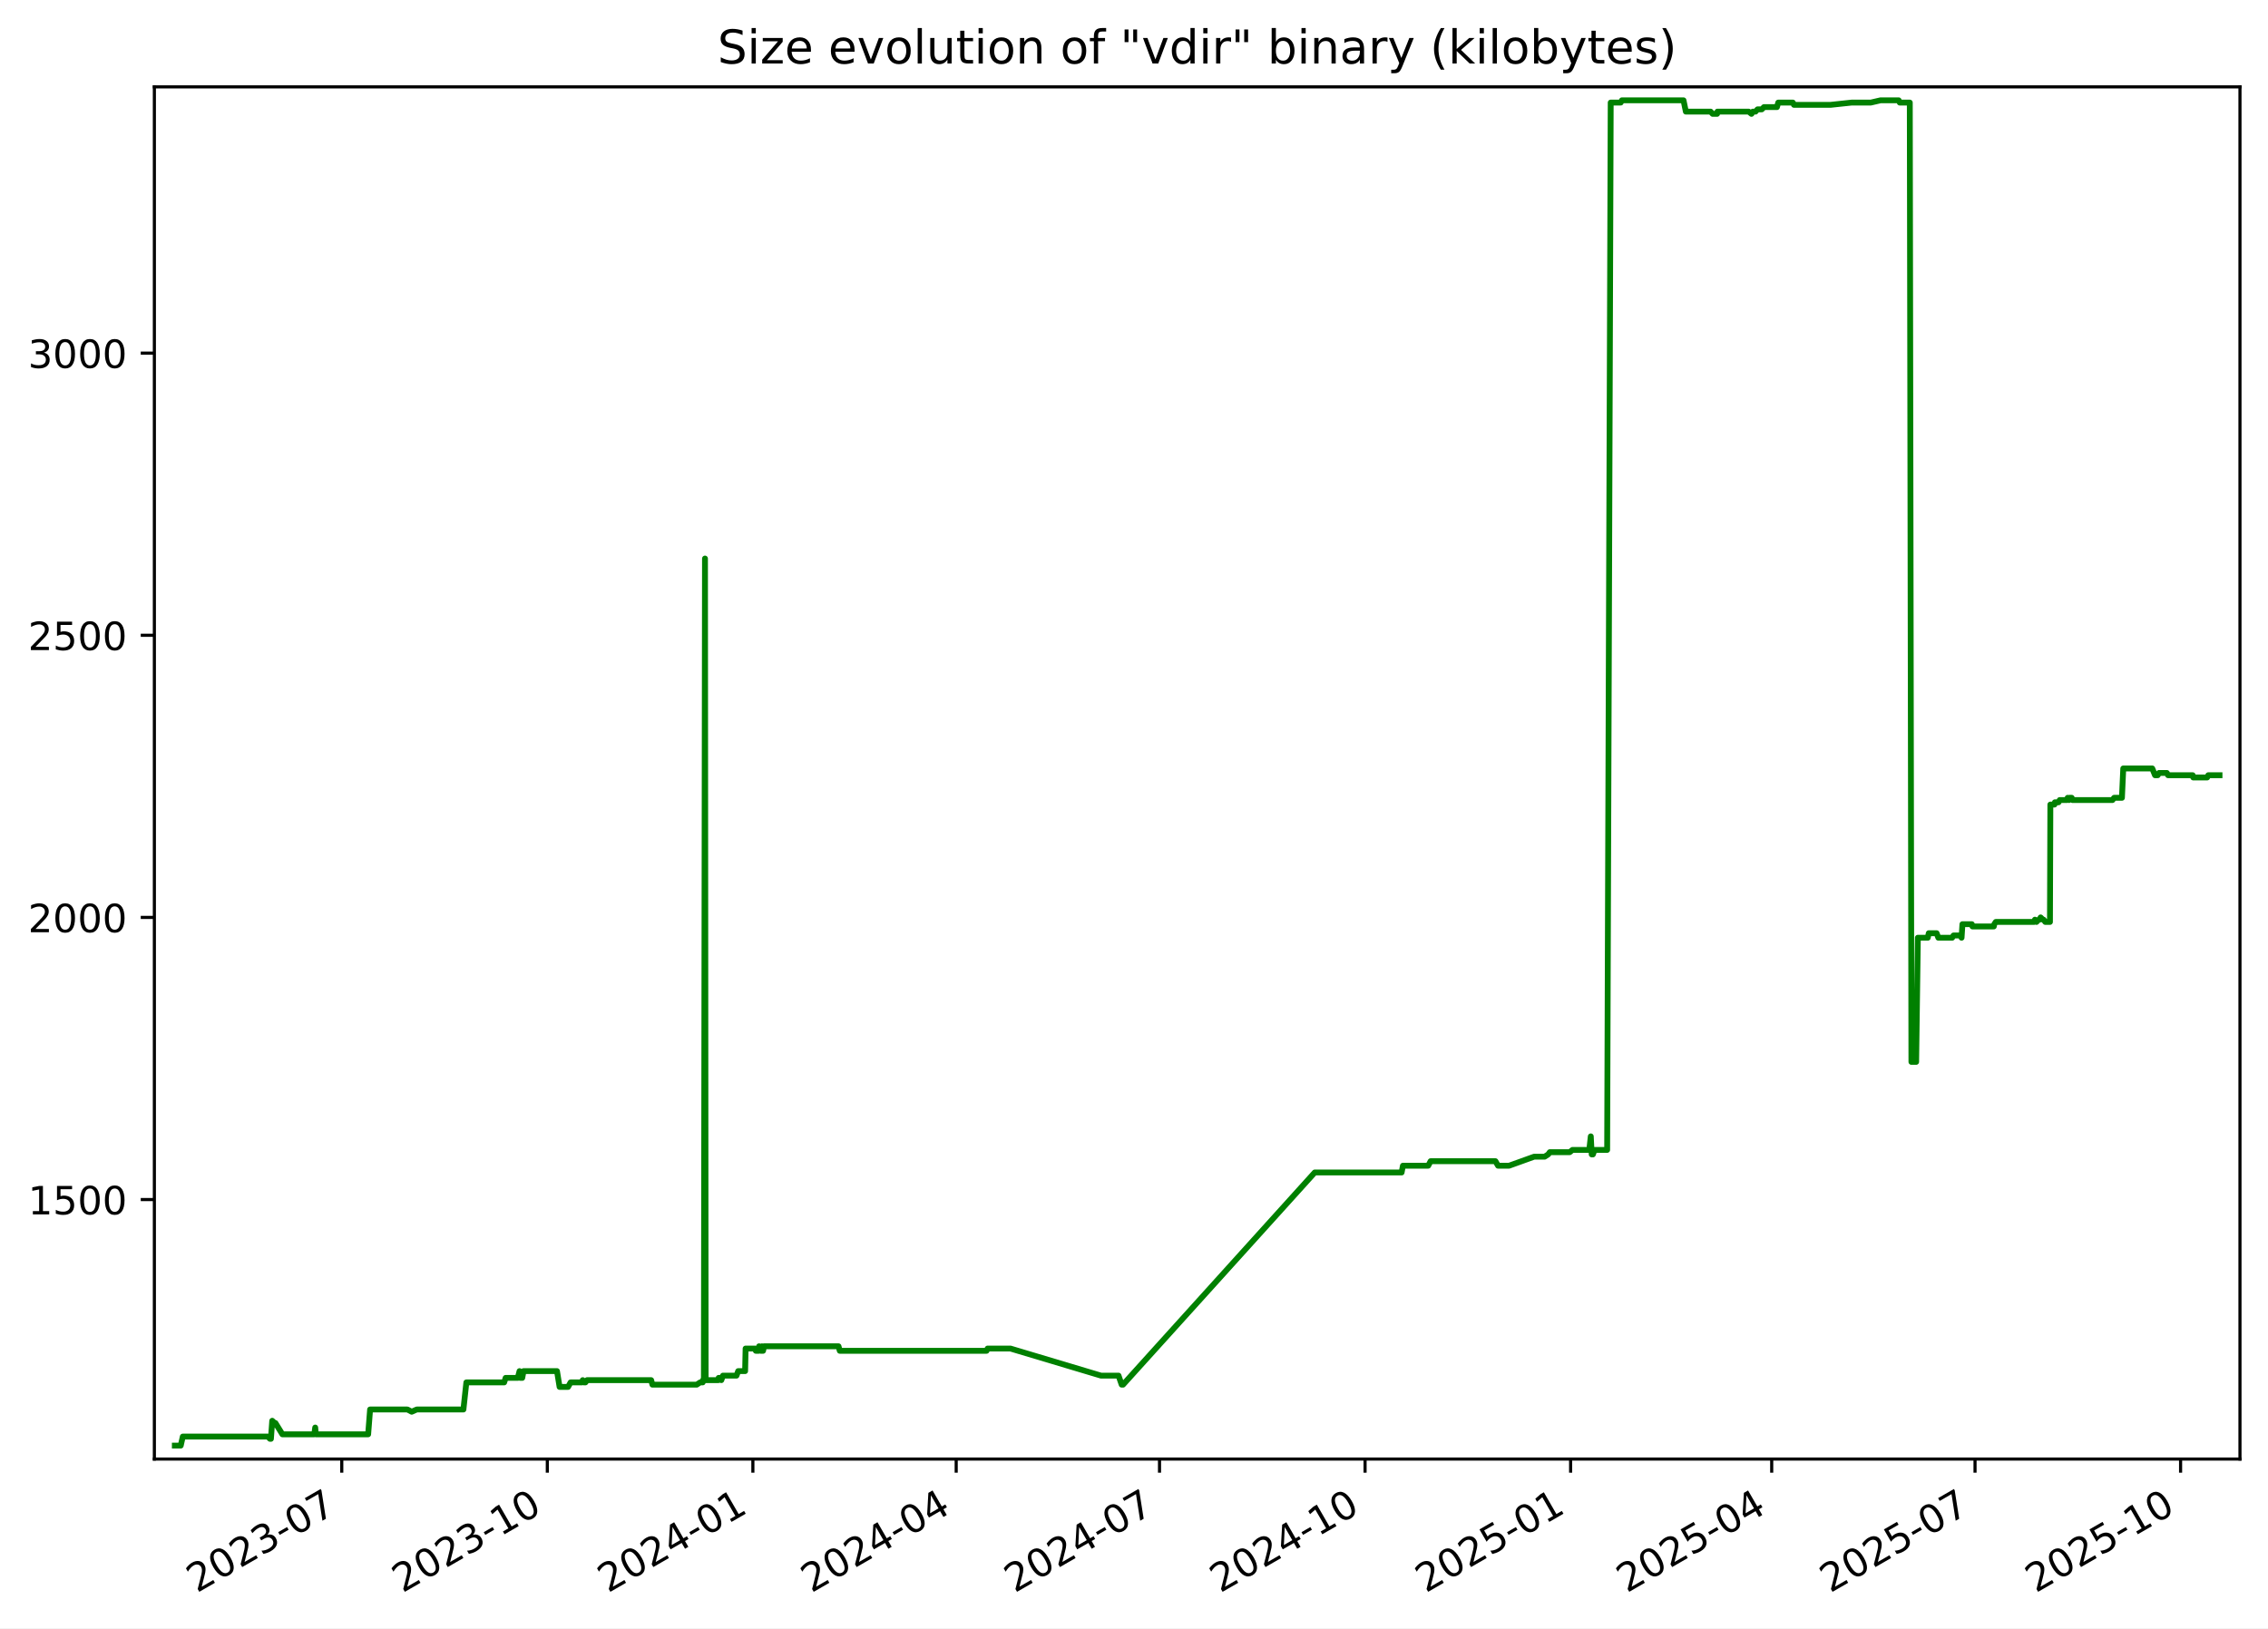
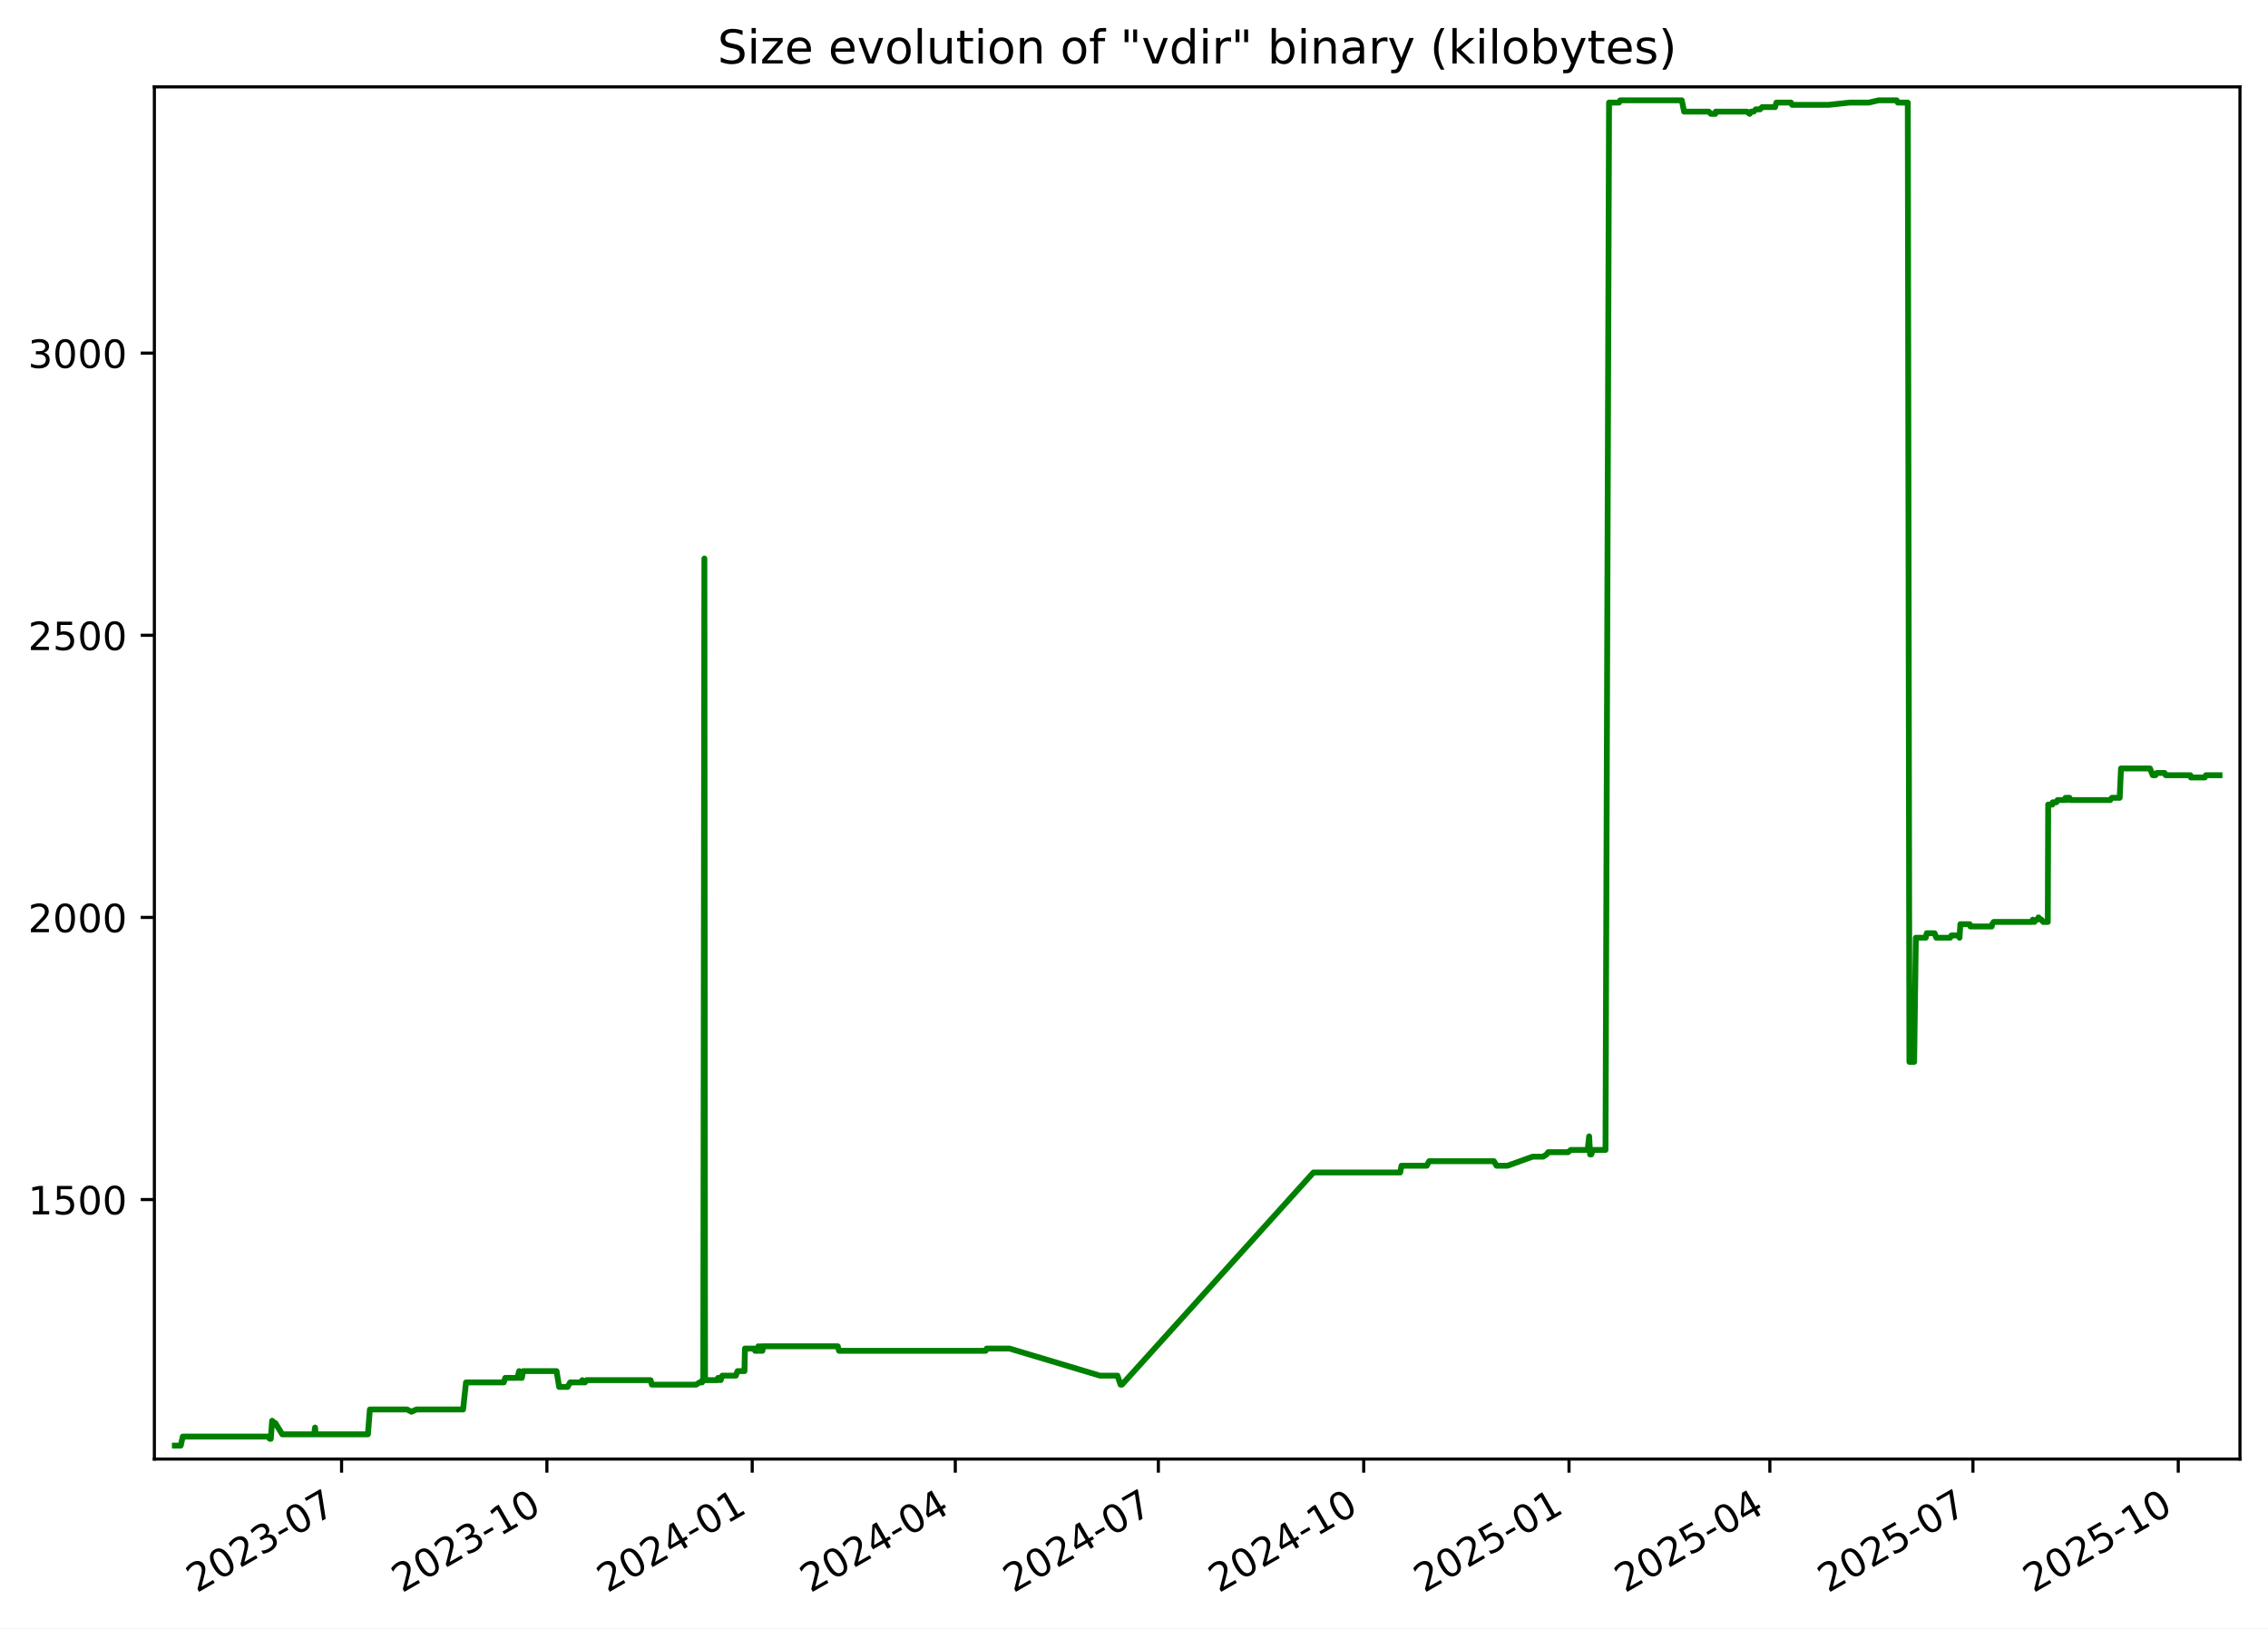
<svg xmlns="http://www.w3.org/2000/svg" xmlns:xlink="http://www.w3.org/1999/xlink" width="582.53pt" height="418.303pt" viewBox="0 0 582.53 418.303" version="1.1">
  <defs>
    <style type="text/css">*{stroke-linejoin: round; stroke-linecap: butt}</style>
  </defs>
  <g id="figure_1">
    <g id="patch_1">
      <path d="M -0 418.303  L 582.53 418.303  L 582.53 0  L -0 0  z " style="fill: #ffffff" />
    </g>
    <g id="axes_1">
      <g id="patch_2">
        <path d="M 39.65 374.83  L 575.33 374.83  L 575.33 22.318  L 39.65 22.318  z " style="fill: #ffffff" />
      </g>
      <g id="matplotlib.axis_1">
        <g id="xtick_1">
          <g id="line2d_1">
            <defs>
-               <path id="m9571ad82d7" d="M 0 0  L 0 3.5  " style="stroke: #000000; stroke-width: 0.8" />
+               <path id="m52a0573aab" d="M 0 0  L 0 3.5  " style="stroke: #000000; stroke-width: 0.8" />
            </defs>
            <g>
-               <use xlink:href="#m9571ad82d7" x="87.782" y="374.83" style="stroke: #000000; stroke-width: 0.8" />
+               <use xlink:href="#m52a0573aab" x="87.732" y="374.83" style="stroke: #000000; stroke-width: 0.8" />
            </g>
          </g>
          <g id="text_1">
-             <g transform="translate(50.55683 409.302) rotate(-30) scale(0.1 -0.1)">
+             <g transform="translate(50.50731 409.302) rotate(-30) scale(0.1 -0.1)">
              <defs>
                <path id="DejaVuSans-32" d="M 1228 531  L 3431 531  L 3431 0  L 469 0  L 469 531  Q 828 903 1448 1529  Q 2069 2156 2228 2338  Q 2531 2678 2651 2914  Q 2772 3150 2772 3378  Q 2772 3750 2511 3984  Q 2250 4219 1831 4219  Q 1534 4219 1204 4116  Q 875 4013 500 3803  L 500 4441  Q 881 4594 1212 4672  Q 1544 4750 1819 4750  Q 2544 4750 2975 4387  Q 3406 4025 3406 3419  Q 3406 3131 3298 2873  Q 3191 2616 2906 2266  Q 2828 2175 2409 1742  Q 1991 1309 1228 531  z " transform="scale(0.015625)" />
                <path id="DejaVuSans-30" d="M 2034 4250  Q 1547 4250 1301 3770  Q 1056 3291 1056 2328  Q 1056 1369 1301 889  Q 1547 409 2034 409  Q 2525 409 2770 889  Q 3016 1369 3016 2328  Q 3016 3291 2770 3770  Q 2525 4250 2034 4250  z M 2034 4750  Q 2819 4750 3233 4129  Q 3647 3509 3647 2328  Q 3647 1150 3233 529  Q 2819 -91 2034 -91  Q 1250 -91 836 529  Q 422 1150 422 2328  Q 422 3509 836 4129  Q 1250 4750 2034 4750  z " transform="scale(0.015625)" />
                <path id="DejaVuSans-33" d="M 2597 2516  Q 3050 2419 3304 2112  Q 3559 1806 3559 1356  Q 3559 666 3084 287  Q 2609 -91 1734 -91  Q 1441 -91 1130 -33  Q 819 25 488 141  L 488 750  Q 750 597 1062 519  Q 1375 441 1716 441  Q 2309 441 2620 675  Q 2931 909 2931 1356  Q 2931 1769 2642 2001  Q 2353 2234 1838 2234  L 1294 2234  L 1294 2753  L 1863 2753  Q 2328 2753 2575 2939  Q 2822 3125 2822 3475  Q 2822 3834 2567 4026  Q 2313 4219 1838 4219  Q 1578 4219 1281 4162  Q 984 4106 628 3988  L 628 4550  Q 988 4650 1302 4700  Q 1616 4750 1894 4750  Q 2613 4750 3031 4423  Q 3450 4097 3450 3541  Q 3450 3153 3228 2886  Q 3006 2619 2597 2516  z " transform="scale(0.015625)" />
                <path id="DejaVuSans-2d" d="M 313 2009  L 1997 2009  L 1997 1497  L 313 1497  L 313 2009  z " transform="scale(0.015625)" />
                <path id="DejaVuSans-37" d="M 525 4666  L 3525 4666  L 3525 4397  L 1831 0  L 1172 0  L 2766 4134  L 525 4134  L 525 4666  z " transform="scale(0.015625)" />
              </defs>
              <use xlink:href="#DejaVuSans-32" />
              <use xlink:href="#DejaVuSans-30" x="63.623" />
              <use xlink:href="#DejaVuSans-32" x="127.246" />
              <use xlink:href="#DejaVuSans-33" x="190.869" />
              <use xlink:href="#DejaVuSans-2d" x="254.492" />
              <use xlink:href="#DejaVuSans-30" x="290.576" />
              <use xlink:href="#DejaVuSans-37" x="354.199" />
            </g>
          </g>
        </g>
        <g id="xtick_2">
          <g id="line2d_2">
            <g>
-               <use xlink:href="#m9571ad82d7" x="140.578" y="374.83" style="stroke: #000000; stroke-width: 0.8" />
+               <use xlink:href="#m52a0573aab" x="140.467" y="374.83" style="stroke: #000000; stroke-width: 0.8" />
            </g>
          </g>
          <g id="text_2">
-             <g transform="translate(103.3529 409.302) rotate(-30) scale(0.1 -0.1)">
+             <g transform="translate(103.2424 409.302) rotate(-30) scale(0.1 -0.1)">
              <defs>
                <path id="DejaVuSans-31" d="M 794 531  L 1825 531  L 1825 4091  L 703 3866  L 703 4441  L 1819 4666  L 2450 4666  L 2450 531  L 3481 531  L 3481 0  L 794 0  L 794 531  z " transform="scale(0.015625)" />
              </defs>
              <use xlink:href="#DejaVuSans-32" />
              <use xlink:href="#DejaVuSans-30" x="63.623" />
              <use xlink:href="#DejaVuSans-32" x="127.246" />
              <use xlink:href="#DejaVuSans-33" x="190.869" />
              <use xlink:href="#DejaVuSans-2d" x="254.492" />
              <use xlink:href="#DejaVuSans-31" x="290.576" />
              <use xlink:href="#DejaVuSans-30" x="354.199" />
            </g>
          </g>
        </g>
        <g id="xtick_3">
          <g id="line2d_3">
            <g>
-               <use xlink:href="#m9571ad82d7" x="193.374" y="374.83" style="stroke: #000000; stroke-width: 0.8" />
+               <use xlink:href="#m52a0573aab" x="193.202" y="374.83" style="stroke: #000000; stroke-width: 0.8" />
            </g>
          </g>
          <g id="text_3">
-             <g transform="translate(156.1489 409.302) rotate(-30) scale(0.1 -0.1)">
+             <g transform="translate(155.9774 409.302) rotate(-30) scale(0.1 -0.1)">
              <defs>
                <path id="DejaVuSans-34" d="M 2419 4116  L 825 1625  L 2419 1625  L 2419 4116  z M 2253 4666  L 3047 4666  L 3047 1625  L 3713 1625  L 3713 1100  L 3047 1100  L 3047 0  L 2419 0  L 2419 1100  L 313 1100  L 313 1709  L 2253 4666  z " transform="scale(0.015625)" />
              </defs>
              <use xlink:href="#DejaVuSans-32" />
              <use xlink:href="#DejaVuSans-30" x="63.623" />
              <use xlink:href="#DejaVuSans-32" x="127.246" />
              <use xlink:href="#DejaVuSans-34" x="190.869" />
              <use xlink:href="#DejaVuSans-2d" x="254.492" />
              <use xlink:href="#DejaVuSans-30" x="290.576" />
              <use xlink:href="#DejaVuSans-31" x="354.199" />
            </g>
          </g>
        </g>
        <g id="xtick_4">
          <g id="line2d_4">
            <g>
-               <use xlink:href="#m9571ad82d7" x="245.596" y="374.83" style="stroke: #000000; stroke-width: 0.8" />
+               <use xlink:href="#m52a0573aab" x="245.364" y="374.83" style="stroke: #000000; stroke-width: 0.8" />
            </g>
          </g>
          <g id="text_4">
-             <g transform="translate(208.371 409.302) rotate(-30) scale(0.1 -0.1)">
+             <g transform="translate(208.1392 409.302) rotate(-30) scale(0.1 -0.1)">
              <use xlink:href="#DejaVuSans-32" />
              <use xlink:href="#DejaVuSans-30" x="63.623" />
              <use xlink:href="#DejaVuSans-32" x="127.246" />
              <use xlink:href="#DejaVuSans-34" x="190.869" />
              <use xlink:href="#DejaVuSans-2d" x="254.492" />
              <use xlink:href="#DejaVuSans-30" x="290.576" />
              <use xlink:href="#DejaVuSans-34" x="354.199" />
            </g>
          </g>
        </g>
        <g id="xtick_5">
          <g id="line2d_5">
            <g>
-               <use xlink:href="#m9571ad82d7" x="297.818" y="374.83" style="stroke: #000000; stroke-width: 0.8" />
+               <use xlink:href="#m52a0573aab" x="297.526" y="374.83" style="stroke: #000000; stroke-width: 0.8" />
            </g>
          </g>
          <g id="text_5">
-             <g transform="translate(260.5932 409.302) rotate(-30) scale(0.1 -0.1)">
+             <g transform="translate(260.3011 409.302) rotate(-30) scale(0.1 -0.1)">
              <use xlink:href="#DejaVuSans-32" />
              <use xlink:href="#DejaVuSans-30" x="63.623" />
              <use xlink:href="#DejaVuSans-32" x="127.246" />
              <use xlink:href="#DejaVuSans-34" x="190.869" />
              <use xlink:href="#DejaVuSans-2d" x="254.492" />
              <use xlink:href="#DejaVuSans-30" x="290.576" />
              <use xlink:href="#DejaVuSans-37" x="354.199" />
            </g>
          </g>
        </g>
        <g id="xtick_6">
          <g id="line2d_6">
            <g>
-               <use xlink:href="#m9571ad82d7" x="350.614" y="374.83" style="stroke: #000000; stroke-width: 0.8" />
+               <use xlink:href="#m52a0573aab" x="350.261" y="374.83" style="stroke: #000000; stroke-width: 0.8" />
            </g>
          </g>
          <g id="text_6">
-             <g transform="translate(313.3892 409.302) rotate(-30) scale(0.1 -0.1)">
+             <g transform="translate(313.0361 409.302) rotate(-30) scale(0.1 -0.1)">
              <use xlink:href="#DejaVuSans-32" />
              <use xlink:href="#DejaVuSans-30" x="63.623" />
              <use xlink:href="#DejaVuSans-32" x="127.246" />
              <use xlink:href="#DejaVuSans-34" x="190.869" />
              <use xlink:href="#DejaVuSans-2d" x="254.492" />
              <use xlink:href="#DejaVuSans-31" x="290.576" />
              <use xlink:href="#DejaVuSans-30" x="354.199" />
            </g>
          </g>
        </g>
        <g id="xtick_7">
          <g id="line2d_7">
            <g>
-               <use xlink:href="#m9571ad82d7" x="403.41" y="374.83" style="stroke: #000000; stroke-width: 0.8" />
+               <use xlink:href="#m52a0573aab" x="402.996" y="374.83" style="stroke: #000000; stroke-width: 0.8" />
            </g>
          </g>
          <g id="text_7">
-             <g transform="translate(366.1853 409.302) rotate(-30) scale(0.1 -0.1)">
+             <g transform="translate(365.7712 409.302) rotate(-30) scale(0.1 -0.1)">
              <defs>
                <path id="DejaVuSans-35" d="M 691 4666  L 3169 4666  L 3169 4134  L 1269 4134  L 1269 2991  Q 1406 3038 1543 3061  Q 1681 3084 1819 3084  Q 2600 3084 3056 2656  Q 3513 2228 3513 1497  Q 3513 744 3044 326  Q 2575 -91 1722 -91  Q 1428 -91 1123 -41  Q 819 9 494 109  L 494 744  Q 775 591 1075 516  Q 1375 441 1709 441  Q 2250 441 2565 725  Q 2881 1009 2881 1497  Q 2881 1984 2565 2268  Q 2250 2553 1709 2553  Q 1456 2553 1204 2497  Q 953 2441 691 2322  L 691 4666  z " transform="scale(0.015625)" />
              </defs>
              <use xlink:href="#DejaVuSans-32" />
              <use xlink:href="#DejaVuSans-30" x="63.623" />
              <use xlink:href="#DejaVuSans-32" x="127.246" />
              <use xlink:href="#DejaVuSans-35" x="190.869" />
              <use xlink:href="#DejaVuSans-2d" x="254.492" />
              <use xlink:href="#DejaVuSans-30" x="290.576" />
              <use xlink:href="#DejaVuSans-31" x="354.199" />
            </g>
          </g>
        </g>
        <g id="xtick_8">
          <g id="line2d_8">
            <g>
-               <use xlink:href="#m9571ad82d7" x="455.058" y="374.83" style="stroke: #000000; stroke-width: 0.8" />
+               <use xlink:href="#m52a0573aab" x="454.585" y="374.83" style="stroke: #000000; stroke-width: 0.8" />
            </g>
          </g>
          <g id="text_8">
-             <g transform="translate(417.8336 409.302) rotate(-30) scale(0.1 -0.1)">
+             <g transform="translate(417.3598 409.302) rotate(-30) scale(0.1 -0.1)">
              <use xlink:href="#DejaVuSans-32" />
              <use xlink:href="#DejaVuSans-30" x="63.623" />
              <use xlink:href="#DejaVuSans-32" x="127.246" />
              <use xlink:href="#DejaVuSans-35" x="190.869" />
              <use xlink:href="#DejaVuSans-2d" x="254.492" />
              <use xlink:href="#DejaVuSans-30" x="290.576" />
              <use xlink:href="#DejaVuSans-34" x="354.199" />
            </g>
          </g>
        </g>
        <g id="xtick_9">
          <g id="line2d_9">
            <g>
-               <use xlink:href="#m9571ad82d7" x="507.281" y="374.83" style="stroke: #000000; stroke-width: 0.8" />
+               <use xlink:href="#m52a0573aab" x="506.746" y="374.83" style="stroke: #000000; stroke-width: 0.8" />
            </g>
          </g>
          <g id="text_9">
-             <g transform="translate(470.0557 409.302) rotate(-30) scale(0.1 -0.1)">
+             <g transform="translate(469.5217 409.302) rotate(-30) scale(0.1 -0.1)">
              <use xlink:href="#DejaVuSans-32" />
              <use xlink:href="#DejaVuSans-30" x="63.623" />
              <use xlink:href="#DejaVuSans-32" x="127.246" />
              <use xlink:href="#DejaVuSans-35" x="190.869" />
              <use xlink:href="#DejaVuSans-2d" x="254.492" />
              <use xlink:href="#DejaVuSans-30" x="290.576" />
              <use xlink:href="#DejaVuSans-37" x="354.199" />
            </g>
          </g>
        </g>
        <g id="xtick_10">
          <g id="line2d_10">
            <g>
-               <use xlink:href="#m9571ad82d7" x="560.077" y="374.83" style="stroke: #000000; stroke-width: 0.8" />
+               <use xlink:href="#m52a0573aab" x="559.482" y="374.83" style="stroke: #000000; stroke-width: 0.8" />
            </g>
          </g>
          <g id="text_10">
-             <g transform="translate(522.8517 409.302) rotate(-30) scale(0.1 -0.1)">
+             <g transform="translate(522.2567 409.302) rotate(-30) scale(0.1 -0.1)">
              <use xlink:href="#DejaVuSans-32" />
              <use xlink:href="#DejaVuSans-30" x="63.623" />
              <use xlink:href="#DejaVuSans-32" x="127.246" />
              <use xlink:href="#DejaVuSans-35" x="190.869" />
              <use xlink:href="#DejaVuSans-2d" x="254.492" />
              <use xlink:href="#DejaVuSans-31" x="290.576" />
              <use xlink:href="#DejaVuSans-30" x="354.199" />
            </g>
          </g>
        </g>
      </g>
      <g id="matplotlib.axis_2">
        <g id="ytick_1">
          <g id="line2d_11">
            <defs>
-               <path id="ma123b42d20" d="M 0 0  L -3.5 0  " style="stroke: #000000; stroke-width: 0.8" />
+               <path id="m790c77a121" d="M 0 0  L -3.5 0  " style="stroke: #000000; stroke-width: 0.8" />
            </defs>
            <g>
-               <use xlink:href="#ma123b42d20" x="39.65" y="308.169" style="stroke: #000000; stroke-width: 0.8" />
+               <use xlink:href="#m790c77a121" x="39.65" y="308.169" style="stroke: #000000; stroke-width: 0.8" />
            </g>
          </g>
          <g id="text_11">
            <g transform="translate(7.2 311.968) scale(0.1 -0.1)">
              <use xlink:href="#DejaVuSans-31" />
              <use xlink:href="#DejaVuSans-35" x="63.623" />
              <use xlink:href="#DejaVuSans-30" x="127.246" />
              <use xlink:href="#DejaVuSans-30" x="190.869" />
            </g>
          </g>
        </g>
        <g id="ytick_2">
          <g id="line2d_12">
            <g>
-               <use xlink:href="#ma123b42d20" x="39.65" y="235.686" style="stroke: #000000; stroke-width: 0.8" />
+               <use xlink:href="#m790c77a121" x="39.65" y="235.686" style="stroke: #000000; stroke-width: 0.8" />
            </g>
          </g>
          <g id="text_12">
            <g transform="translate(7.2 239.4848) scale(0.1 -0.1)">
              <use xlink:href="#DejaVuSans-32" />
              <use xlink:href="#DejaVuSans-30" x="63.623" />
              <use xlink:href="#DejaVuSans-30" x="127.246" />
              <use xlink:href="#DejaVuSans-30" x="190.869" />
            </g>
          </g>
        </g>
        <g id="ytick_3">
          <g id="line2d_13">
            <g>
-               <use xlink:href="#ma123b42d20" x="39.65" y="163.202" style="stroke: #000000; stroke-width: 0.8" />
+               <use xlink:href="#m790c77a121" x="39.65" y="163.202" style="stroke: #000000; stroke-width: 0.8" />
            </g>
          </g>
          <g id="text_13">
            <g transform="translate(7.2 167.0015) scale(0.1 -0.1)">
              <use xlink:href="#DejaVuSans-32" />
              <use xlink:href="#DejaVuSans-35" x="63.623" />
              <use xlink:href="#DejaVuSans-30" x="127.246" />
              <use xlink:href="#DejaVuSans-30" x="190.869" />
            </g>
          </g>
        </g>
        <g id="ytick_4">
          <g id="line2d_14">
            <g>
-               <use xlink:href="#ma123b42d20" x="39.65" y="90.719" style="stroke: #000000; stroke-width: 0.8" />
+               <use xlink:href="#m790c77a121" x="39.65" y="90.719" style="stroke: #000000; stroke-width: 0.8" />
            </g>
          </g>
          <g id="text_14">
            <g transform="translate(7.2 94.51831) scale(0.1 -0.1)">
              <use xlink:href="#DejaVuSans-33" />
              <use xlink:href="#DejaVuSans-30" x="63.623" />
              <use xlink:href="#DejaVuSans-30" x="127.246" />
              <use xlink:href="#DejaVuSans-30" x="190.869" />
            </g>
          </g>
        </g>
      </g>
      <g id="line2d_15">
-         <path d="M 44.902 371.374  L 46.421 371.374  L 46.952 369.055  L 68.81 369.055  L 69.351 369.635  L 69.586 369.635  L 69.922 364.996  L 70.538 365.575  L 70.742 365.575  L 72.531 368.475  L 80.718 368.475  L 80.962 366.735  L 81.107 368.475  L 94.559 368.475  L 95.059 362.096  L 104.642 362.096  L 105.742 362.676  L 107.043 362.096  L 119.028 362.096  L 119.784 355.138  L 129.495 355.138  L 129.87 353.978  L 132.986 353.978  L 133.444 352.239  L 133.609 353.978  L 134.137 353.978  L 134.471 352.239  L 143.063 352.239  L 143.728 356.298  L 145.906 356.298  L 146.559 355.138  L 149.447 355.138  L 149.675 354.558  L 149.978 355.138  L 150.367 355.138  L 150.796 354.558  L 167.245 354.558  L 167.573 355.718  L 178.946 355.718  L 179.832 355.138  L 180.489 355.138  L 180.551 354.558  L 180.792 354.558  L 181.075 143.487  L 181.246 354.558  L 184.526 354.558  L 184.586 353.978  L 185.009 353.978  L 185.272 354.558  L 185.689 353.398  L 189.168 353.398  L 189.603 352.239  L 191.382 352.239  L 191.506 346.44  L 193.933 346.44  L 194.132 347.02  L 194.898 347.02  L 194.968 345.86  L 195.403 347.02  L 195.652 347.02  L 195.702 345.86  L 195.854 347.02  L 195.995 347.02  L 196.236 345.86  L 215.373 345.86  L 215.695 347.02  L 253.396 347.02  L 253.669 346.44  L 259.53 346.44  L 282.789 353.398  L 287.291 353.398  L 288.099 355.718  L 288.448 355.718  L 337.693 301.21  L 360 301.21  L 360.335 299.471  L 366.831 299.471  L 367.451 298.311  L 384.101 298.311  L 384.774 299.471  L 387.6 299.471  L 394.045 297.151  L 396.733 297.151  L 397.641 296.571  L 398.063 295.992  L 403.178 295.992  L 403.893 295.412  L 408.205 295.412  L 408.588 291.933  L 408.828 296.571  L 409.133 296.571  L 409.557 295.412  L 412.794 295.412  L 413.706 26.354  L 416.276 26.354  L 416.583 25.774  L 432.407 25.774  L 433.009 28.673  L 439.356 28.673  L 439.896 29.253  L 441.029 29.253  L 441.128 28.673  L 449.138 28.673  L 449.863 29.253  L 450.216 28.673  L 450.905 28.673  L 451.42 28.094  L 452.507 28.094  L 453.076 27.514  L 456.401 27.514  L 456.739 26.354  L 460.49 26.354  L 460.777 26.934  L 470.181 26.934  L 475.607 26.354  L 480.494 26.354  L 483.002 25.774  L 487.677 25.774  L 487.952 26.354  L 490.526 26.354  L 490.941 272.797  L 492.159 272.797  L 492.595 240.904  L 495.142 240.904  L 495.4 239.745  L 497.422 239.745  L 497.859 240.904  L 501.404 240.904  L 501.752 240.324  L 503.591 240.324  L 503.822 240.904  L 504.044 237.425  L 506.459 237.425  L 506.619 238.005  L 512.108 238.005  L 512.223 237.425  L 512.617 236.845  L 522.458 236.845  L 522.665 236.265  L 523.07 236.845  L 523.612 236.265  L 523.833 236.265  L 524.127 235.686  L 524.721 236.265  L 524.89 236.265  L 525.335 236.845  L 526.527 236.845  L 526.629 206.692  L 527.688 206.692  L 527.794 206.112  L 528.73 206.112  L 529.033 205.533  L 530.866 205.533  L 531.074 204.953  L 531.416 205.533  L 531.531 204.953  L 532.112 204.953  L 532.308 205.533  L 542.576 205.533  L 543.01 204.953  L 545.014 204.953  L 545.355 197.414  L 552.802 197.414  L 553.514 199.154  L 554.214 199.154  L 554.543 198.574  L 556.553 198.574  L 556.858 199.154  L 563.191 199.154  L 563.325 199.734  L 566.902 199.734  L 567.192 199.154  L 570.078 199.154  L 570.078 199.154  " clip-path="url(#pb8f5941358)" style="fill: none; stroke: #008000; stroke-width: 1.5; stroke-linecap: square" />
+         <path d="M 44.902 371.374  L 46.419 371.374  L 46.95 369.055  L 68.782 369.055  L 69.323 369.635  L 69.557 369.635  L 69.893 364.996  L 70.509 365.575  L 70.712 365.575  L 72.499 368.475  L 80.677 368.475  L 80.92 366.735  L 81.065 368.475  L 94.501 368.475  L 95.001 362.096  L 104.573 362.096  L 105.671 362.676  L 106.971 362.096  L 118.942 362.096  L 119.697 355.138  L 129.397 355.138  L 129.772 353.978  L 132.884 353.978  L 133.341 352.239  L 133.507 353.978  L 134.034 353.978  L 134.368 352.239  L 142.949 352.239  L 143.614 356.298  L 145.789 356.298  L 146.441 355.138  L 149.326 355.138  L 149.554 354.558  L 149.857 355.138  L 150.245 355.138  L 150.673 354.558  L 167.103 354.558  L 167.431 355.718  L 178.791 355.718  L 179.676 355.138  L 180.332 355.138  L 180.394 354.558  L 180.636 354.558  L 180.918 143.487  L 181.088 354.558  L 184.365 354.558  L 184.425 353.978  L 184.847 353.978  L 185.109 354.558  L 185.527 353.398  L 189.001 353.398  L 189.436 352.239  L 191.213 352.239  L 191.337 346.44  L 193.761 346.44  L 193.96 347.02  L 194.725 347.02  L 194.795 345.86  L 195.23 347.02  L 195.478 347.02  L 195.528 345.86  L 195.68 347.02  L 195.82 347.02  L 196.061 345.86  L 215.176 345.86  L 215.498 347.02  L 253.155 347.02  L 253.428 346.44  L 259.282 346.44  L 282.515 353.398  L 287.011 353.398  L 287.818 355.718  L 288.167 355.718  L 337.355 301.21  L 359.636 301.21  L 359.97 299.471  L 366.459 299.471  L 367.079 298.311  L 383.709 298.311  L 384.382 299.471  L 387.204 299.471  L 393.642 297.151  L 396.327 297.151  L 397.233 296.571  L 397.655 295.992  L 402.764 295.992  L 403.478 295.412  L 407.785 295.412  L 408.168 291.933  L 408.408 296.571  L 408.713 296.571  L 409.135 295.412  L 412.369 295.412  L 413.28 26.354  L 415.847 26.354  L 416.154 25.774  L 431.959 25.774  L 432.561 28.673  L 438.9 28.673  L 439.44 29.253  L 440.571 29.253  L 440.671 28.673  L 448.671 28.673  L 449.396 29.253  L 449.748 28.673  L 450.437 28.673  L 450.951 28.094  L 452.037 28.094  L 452.605 27.514  L 455.925 27.514  L 456.263 26.354  L 460.01 26.354  L 460.297 26.934  L 469.69 26.934  L 475.109 26.354  L 479.991 26.354  L 482.495 25.774  L 487.165 25.774  L 487.44 26.354  L 490.011 26.354  L 490.426 272.797  L 491.643 272.797  L 492.078 240.904  L 494.622 240.904  L 494.88 239.745  L 496.9 239.745  L 497.335 240.904  L 500.877 240.904  L 501.225 240.324  L 503.062 240.324  L 503.292 240.904  L 503.513 237.425  L 505.926 237.425  L 506.086 238.005  L 511.568 238.005  L 511.683 237.425  L 512.077 236.845  L 521.906 236.845  L 522.113 236.265  L 522.518 236.845  L 523.059 236.265  L 523.28 236.265  L 523.573 235.686  L 524.167 236.265  L 524.336 236.265  L 524.78 236.845  L 525.97 236.845  L 526.073 206.692  L 527.13 206.692  L 527.236 206.112  L 528.172 206.112  L 528.474 205.533  L 530.305 205.533  L 530.513 204.953  L 530.854 205.533  L 530.969 204.953  L 531.549 204.953  L 531.745 205.533  L 542.001 205.533  L 542.435 204.953  L 544.436 204.953  L 544.777 197.414  L 552.216 197.414  L 552.927 199.154  L 553.626 199.154  L 553.954 198.574  L 555.962 198.574  L 556.267 199.154  L 562.593 199.154  L 562.726 199.734  L 566.299 199.734  L 566.589 199.154  L 570.078 199.154  L 570.078 199.154  " clip-path="url(#pf9148ba6e6)" style="fill: none; stroke: #008000; stroke-width: 1.5; stroke-linecap: square" />
      </g>
      <g id="patch_3">
        <path d="M 39.65 374.83  L 39.65 22.318  " style="fill: none; stroke: #000000; stroke-width: 0.8; stroke-linejoin: miter; stroke-linecap: square" />
      </g>
      <g id="patch_4">
        <path d="M 575.33 374.83  L 575.33 22.318  " style="fill: none; stroke: #000000; stroke-width: 0.8; stroke-linejoin: miter; stroke-linecap: square" />
      </g>
      <g id="patch_5">
        <path d="M 39.65 374.83  L 575.33 374.83  " style="fill: none; stroke: #000000; stroke-width: 0.8; stroke-linejoin: miter; stroke-linecap: square" />
      </g>
      <g id="patch_6">
        <path d="M 39.65 22.318  L 575.33 22.318  " style="fill: none; stroke: #000000; stroke-width: 0.8; stroke-linejoin: miter; stroke-linecap: square" />
      </g>
      <g id="text_15">
        <g transform="translate(184.3006 16.31812) scale(0.12 -0.12)">
          <defs>
            <path id="DejaVuSans-53" d="M 3425 4513  L 3425 3897  Q 3066 4069 2747 4153  Q 2428 4238 2131 4238  Q 1616 4238 1336 4038  Q 1056 3838 1056 3469  Q 1056 3159 1242 3001  Q 1428 2844 1947 2747  L 2328 2669  Q 3034 2534 3370 2195  Q 3706 1856 3706 1288  Q 3706 609 3251 259  Q 2797 -91 1919 -91  Q 1588 -91 1214 -16  Q 841 59 441 206  L 441 856  Q 825 641 1194 531  Q 1563 422 1919 422  Q 2459 422 2753 634  Q 3047 847 3047 1241  Q 3047 1584 2836 1778  Q 2625 1972 2144 2069  L 1759 2144  Q 1053 2284 737 2584  Q 422 2884 422 3419  Q 422 4038 858 4394  Q 1294 4750 2059 4750  Q 2388 4750 2728 4690  Q 3069 4631 3425 4513  z " transform="scale(0.015625)" />
            <path id="DejaVuSans-69" d="M 603 3500  L 1178 3500  L 1178 0  L 603 0  L 603 3500  z M 603 4863  L 1178 4863  L 1178 4134  L 603 4134  L 603 4863  z " transform="scale(0.015625)" />
            <path id="DejaVuSans-7a" d="M 353 3500  L 3084 3500  L 3084 2975  L 922 459  L 3084 459  L 3084 0  L 275 0  L 275 525  L 2438 3041  L 353 3041  L 353 3500  z " transform="scale(0.015625)" />
            <path id="DejaVuSans-65" d="M 3597 1894  L 3597 1613  L 953 1613  Q 991 1019 1311 708  Q 1631 397 2203 397  Q 2534 397 2845 478  Q 3156 559 3463 722  L 3463 178  Q 3153 47 2828 -22  Q 2503 -91 2169 -91  Q 1331 -91 842 396  Q 353 884 353 1716  Q 353 2575 817 3079  Q 1281 3584 2069 3584  Q 2775 3584 3186 3129  Q 3597 2675 3597 1894  z M 3022 2063  Q 3016 2534 2758 2815  Q 2500 3097 2075 3097  Q 1594 3097 1305 2825  Q 1016 2553 972 2059  L 3022 2063  z " transform="scale(0.015625)" />
            <path id="DejaVuSans-20" transform="scale(0.015625)" />
            <path id="DejaVuSans-76" d="M 191 3500  L 800 3500  L 1894 563  L 2988 3500  L 3597 3500  L 2284 0  L 1503 0  L 191 3500  z " transform="scale(0.015625)" />
            <path id="DejaVuSans-6f" d="M 1959 3097  Q 1497 3097 1228 2736  Q 959 2375 959 1747  Q 959 1119 1226 758  Q 1494 397 1959 397  Q 2419 397 2687 759  Q 2956 1122 2956 1747  Q 2956 2369 2687 2733  Q 2419 3097 1959 3097  z M 1959 3584  Q 2709 3584 3137 3096  Q 3566 2609 3566 1747  Q 3566 888 3137 398  Q 2709 -91 1959 -91  Q 1206 -91 779 398  Q 353 888 353 1747  Q 353 2609 779 3096  Q 1206 3584 1959 3584  z " transform="scale(0.015625)" />
            <path id="DejaVuSans-6c" d="M 603 4863  L 1178 4863  L 1178 0  L 603 0  L 603 4863  z " transform="scale(0.015625)" />
            <path id="DejaVuSans-75" d="M 544 1381  L 544 3500  L 1119 3500  L 1119 1403  Q 1119 906 1312 657  Q 1506 409 1894 409  Q 2359 409 2629 706  Q 2900 1003 2900 1516  L 2900 3500  L 3475 3500  L 3475 0  L 2900 0  L 2900 538  Q 2691 219 2414 64  Q 2138 -91 1772 -91  Q 1169 -91 856 284  Q 544 659 544 1381  z M 1991 3584  L 1991 3584  z " transform="scale(0.015625)" />
            <path id="DejaVuSans-74" d="M 1172 4494  L 1172 3500  L 2356 3500  L 2356 3053  L 1172 3053  L 1172 1153  Q 1172 725 1289 603  Q 1406 481 1766 481  L 2356 481  L 2356 0  L 1766 0  Q 1100 0 847 248  Q 594 497 594 1153  L 594 3053  L 172 3053  L 172 3500  L 594 3500  L 594 4494  L 1172 4494  z " transform="scale(0.015625)" />
            <path id="DejaVuSans-6e" d="M 3513 2113  L 3513 0  L 2938 0  L 2938 2094  Q 2938 2591 2744 2837  Q 2550 3084 2163 3084  Q 1697 3084 1428 2787  Q 1159 2491 1159 1978  L 1159 0  L 581 0  L 581 3500  L 1159 3500  L 1159 2956  Q 1366 3272 1645 3428  Q 1925 3584 2291 3584  Q 2894 3584 3203 3211  Q 3513 2838 3513 2113  z " transform="scale(0.015625)" />
            <path id="DejaVuSans-66" d="M 2375 4863  L 2375 4384  L 1825 4384  Q 1516 4384 1395 4259  Q 1275 4134 1275 3809  L 1275 3500  L 2222 3500  L 2222 3053  L 1275 3053  L 1275 0  L 697 0  L 697 3053  L 147 3053  L 147 3500  L 697 3500  L 697 3744  Q 697 4328 969 4595  Q 1241 4863 1831 4863  L 2375 4863  z " transform="scale(0.015625)" />
            <path id="DejaVuSans-22" d="M 1147 4666  L 1147 2931  L 616 2931  L 616 4666  L 1147 4666  z M 2328 4666  L 2328 2931  L 1797 2931  L 1797 4666  L 2328 4666  z " transform="scale(0.015625)" />
            <path id="DejaVuSans-64" d="M 2906 2969  L 2906 4863  L 3481 4863  L 3481 0  L 2906 0  L 2906 525  Q 2725 213 2448 61  Q 2172 -91 1784 -91  Q 1150 -91 751 415  Q 353 922 353 1747  Q 353 2572 751 3078  Q 1150 3584 1784 3584  Q 2172 3584 2448 3432  Q 2725 3281 2906 2969  z M 947 1747  Q 947 1113 1208 752  Q 1469 391 1925 391  Q 2381 391 2643 752  Q 2906 1113 2906 1747  Q 2906 2381 2643 2742  Q 2381 3103 1925 3103  Q 1469 3103 1208 2742  Q 947 2381 947 1747  z " transform="scale(0.015625)" />
            <path id="DejaVuSans-72" d="M 2631 2963  Q 2534 3019 2420 3045  Q 2306 3072 2169 3072  Q 1681 3072 1420 2755  Q 1159 2438 1159 1844  L 1159 0  L 581 0  L 581 3500  L 1159 3500  L 1159 2956  Q 1341 3275 1631 3429  Q 1922 3584 2338 3584  Q 2397 3584 2469 3576  Q 2541 3569 2628 3553  L 2631 2963  z " transform="scale(0.015625)" />
            <path id="DejaVuSans-62" d="M 3116 1747  Q 3116 2381 2855 2742  Q 2594 3103 2138 3103  Q 1681 3103 1420 2742  Q 1159 2381 1159 1747  Q 1159 1113 1420 752  Q 1681 391 2138 391  Q 2594 391 2855 752  Q 3116 1113 3116 1747  z M 1159 2969  Q 1341 3281 1617 3432  Q 1894 3584 2278 3584  Q 2916 3584 3314 3078  Q 3713 2572 3713 1747  Q 3713 922 3314 415  Q 2916 -91 2278 -91  Q 1894 -91 1617 61  Q 1341 213 1159 525  L 1159 0  L 581 0  L 581 4863  L 1159 4863  L 1159 2969  z " transform="scale(0.015625)" />
            <path id="DejaVuSans-61" d="M 2194 1759  Q 1497 1759 1228 1600  Q 959 1441 959 1056  Q 959 750 1161 570  Q 1363 391 1709 391  Q 2188 391 2477 730  Q 2766 1069 2766 1631  L 2766 1759  L 2194 1759  z M 3341 1997  L 3341 0  L 2766 0  L 2766 531  Q 2569 213 2275 61  Q 1981 -91 1556 -91  Q 1019 -91 701 211  Q 384 513 384 1019  Q 384 1609 779 1909  Q 1175 2209 1959 2209  L 2766 2209  L 2766 2266  Q 2766 2663 2505 2880  Q 2244 3097 1772 3097  Q 1472 3097 1187 3025  Q 903 2953 641 2809  L 641 3341  Q 956 3463 1253 3523  Q 1550 3584 1831 3584  Q 2591 3584 2966 3190  Q 3341 2797 3341 1997  z " transform="scale(0.015625)" />
            <path id="DejaVuSans-79" d="M 2059 -325  Q 1816 -950 1584 -1140  Q 1353 -1331 966 -1331  L 506 -1331  L 506 -850  L 844 -850  Q 1081 -850 1212 -737  Q 1344 -625 1503 -206  L 1606 56  L 191 3500  L 800 3500  L 1894 763  L 2988 3500  L 3597 3500  L 2059 -325  z " transform="scale(0.015625)" />
            <path id="DejaVuSans-28" d="M 1984 4856  Q 1566 4138 1362 3434  Q 1159 2731 1159 2009  Q 1159 1288 1364 580  Q 1569 -128 1984 -844  L 1484 -844  Q 1016 -109 783 600  Q 550 1309 550 2009  Q 550 2706 781 3412  Q 1013 4119 1484 4856  L 1984 4856  z " transform="scale(0.015625)" />
            <path id="DejaVuSans-6b" d="M 581 4863  L 1159 4863  L 1159 1991  L 2875 3500  L 3609 3500  L 1753 1863  L 3688 0  L 2938 0  L 1159 1709  L 1159 0  L 581 0  L 581 4863  z " transform="scale(0.015625)" />
            <path id="DejaVuSans-73" d="M 2834 3397  L 2834 2853  Q 2591 2978 2328 3040  Q 2066 3103 1784 3103  Q 1356 3103 1142 2972  Q 928 2841 928 2578  Q 928 2378 1081 2264  Q 1234 2150 1697 2047  L 1894 2003  Q 2506 1872 2764 1633  Q 3022 1394 3022 966  Q 3022 478 2636 193  Q 2250 -91 1575 -91  Q 1294 -91 989 -36  Q 684 19 347 128  L 347 722  Q 666 556 975 473  Q 1284 391 1588 391  Q 1994 391 2212 530  Q 2431 669 2431 922  Q 2431 1156 2273 1281  Q 2116 1406 1581 1522  L 1381 1569  Q 847 1681 609 1914  Q 372 2147 372 2553  Q 372 3047 722 3315  Q 1072 3584 1716 3584  Q 2034 3584 2315 3537  Q 2597 3491 2834 3397  z " transform="scale(0.015625)" />
            <path id="DejaVuSans-29" d="M 513 4856  L 1013 4856  Q 1481 4119 1714 3412  Q 1947 2706 1947 2009  Q 1947 1309 1714 600  Q 1481 -109 1013 -844  L 513 -844  Q 928 -128 1133 580  Q 1338 1288 1338 2009  Q 1338 2731 1133 3434  Q 928 4138 513 4856  z " transform="scale(0.015625)" />
          </defs>
          <use xlink:href="#DejaVuSans-53" />
          <use xlink:href="#DejaVuSans-69" x="63.477" />
          <use xlink:href="#DejaVuSans-7a" x="91.26" />
          <use xlink:href="#DejaVuSans-65" x="143.75" />
          <use xlink:href="#DejaVuSans-20" x="205.273" />
          <use xlink:href="#DejaVuSans-65" x="237.061" />
          <use xlink:href="#DejaVuSans-76" x="298.584" />
          <use xlink:href="#DejaVuSans-6f" x="357.764" />
          <use xlink:href="#DejaVuSans-6c" x="418.945" />
          <use xlink:href="#DejaVuSans-75" x="446.729" />
          <use xlink:href="#DejaVuSans-74" x="510.107" />
          <use xlink:href="#DejaVuSans-69" x="549.316" />
          <use xlink:href="#DejaVuSans-6f" x="577.1" />
          <use xlink:href="#DejaVuSans-6e" x="638.281" />
          <use xlink:href="#DejaVuSans-20" x="701.66" />
          <use xlink:href="#DejaVuSans-6f" x="733.447" />
          <use xlink:href="#DejaVuSans-66" x="794.629" />
          <use xlink:href="#DejaVuSans-20" x="829.834" />
          <use xlink:href="#DejaVuSans-22" x="861.621" />
          <use xlink:href="#DejaVuSans-76" x="907.617" />
          <use xlink:href="#DejaVuSans-64" x="966.797" />
          <use xlink:href="#DejaVuSans-69" x="1030.273" />
          <use xlink:href="#DejaVuSans-72" x="1058.057" />
          <use xlink:href="#DejaVuSans-22" x="1099.17" />
          <use xlink:href="#DejaVuSans-20" x="1145.166" />
          <use xlink:href="#DejaVuSans-62" x="1176.953" />
          <use xlink:href="#DejaVuSans-69" x="1240.43" />
          <use xlink:href="#DejaVuSans-6e" x="1268.213" />
          <use xlink:href="#DejaVuSans-61" x="1331.592" />
          <use xlink:href="#DejaVuSans-72" x="1392.871" />
          <use xlink:href="#DejaVuSans-79" x="1433.984" />
          <use xlink:href="#DejaVuSans-20" x="1493.164" />
          <use xlink:href="#DejaVuSans-28" x="1524.951" />
          <use xlink:href="#DejaVuSans-6b" x="1563.965" />
          <use xlink:href="#DejaVuSans-69" x="1621.875" />
          <use xlink:href="#DejaVuSans-6c" x="1649.658" />
          <use xlink:href="#DejaVuSans-6f" x="1677.441" />
          <use xlink:href="#DejaVuSans-62" x="1738.623" />
          <use xlink:href="#DejaVuSans-79" x="1802.1" />
          <use xlink:href="#DejaVuSans-74" x="1861.279" />
          <use xlink:href="#DejaVuSans-65" x="1900.488" />
          <use xlink:href="#DejaVuSans-73" x="1962.012" />
          <use xlink:href="#DejaVuSans-29" x="2014.111" />
        </g>
      </g>
    </g>
  </g>
  <defs>
-     <clipPath id="pb8f5941358">
+     <clipPath id="pf9148ba6e6">
      <rect x="39.65" y="22.318" width="535.68" height="352.512" />
    </clipPath>
  </defs>
</svg>
